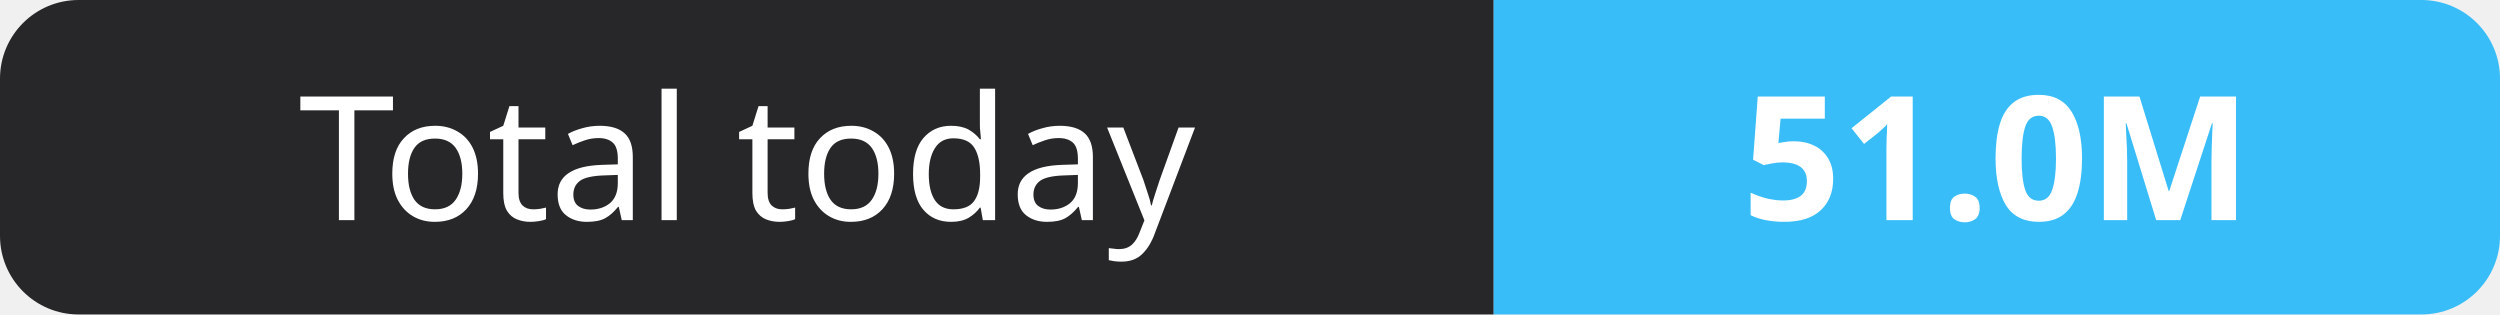
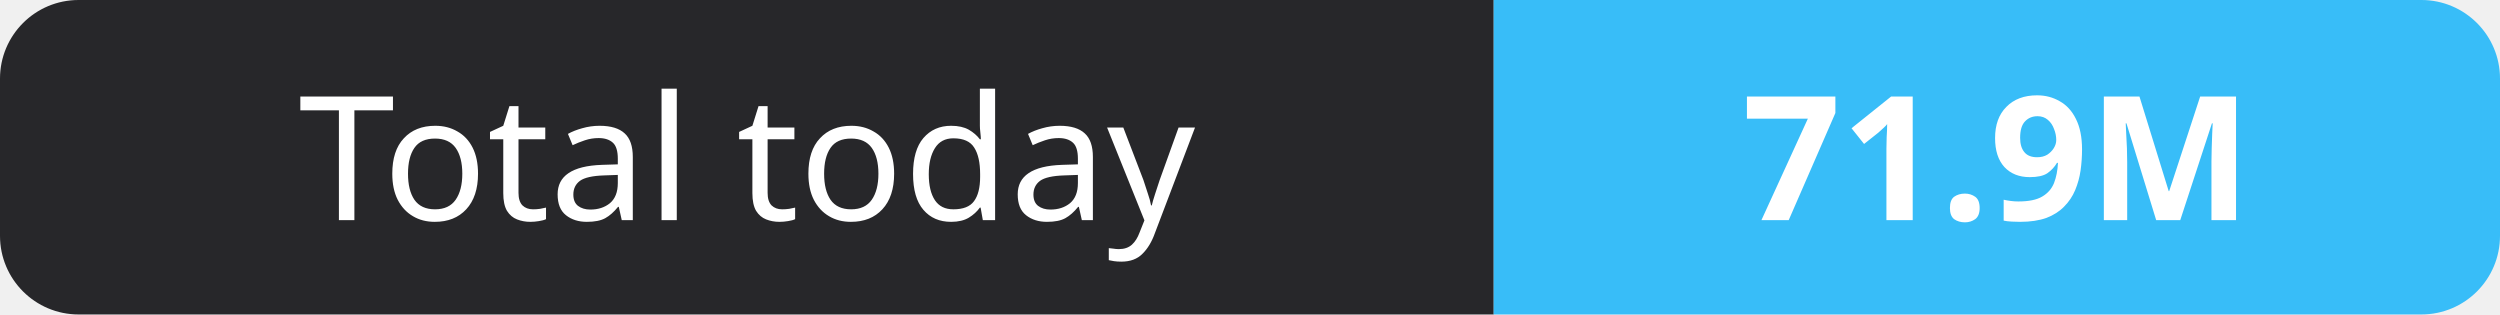
- <svg xmlns="http://www.w3.org/2000/svg" width="159" height="20" role="img" aria-label="Total today: 51.0M">
+ <svg xmlns="http://www.w3.org/2000/svg" width="159" height="20" role="img" aria-label="Total today: 71.9M">
  <clipPath id="r">
    <rect width="159" height="20" rx="5" fill="#fff" />
  </clipPath>
  <g clip-path="url(#r)">
    <rect width="95" height="20" fill="#27272a" />
    <rect x="95" width="64" height="20" fill="#38bdf8" />
  </g>
  <g fill="#fff" text-anchor="middle" font-family="Verdana,Geneva,sans-serif" font-size="11">
    <text x="47.5" y="14">Total today</text>
-     <text x="127.0" y="14" font-weight="700">51.0M</text>
+     <text x="127.0" y="14" font-weight="700">71.9M</text>
  </g>
</svg>
